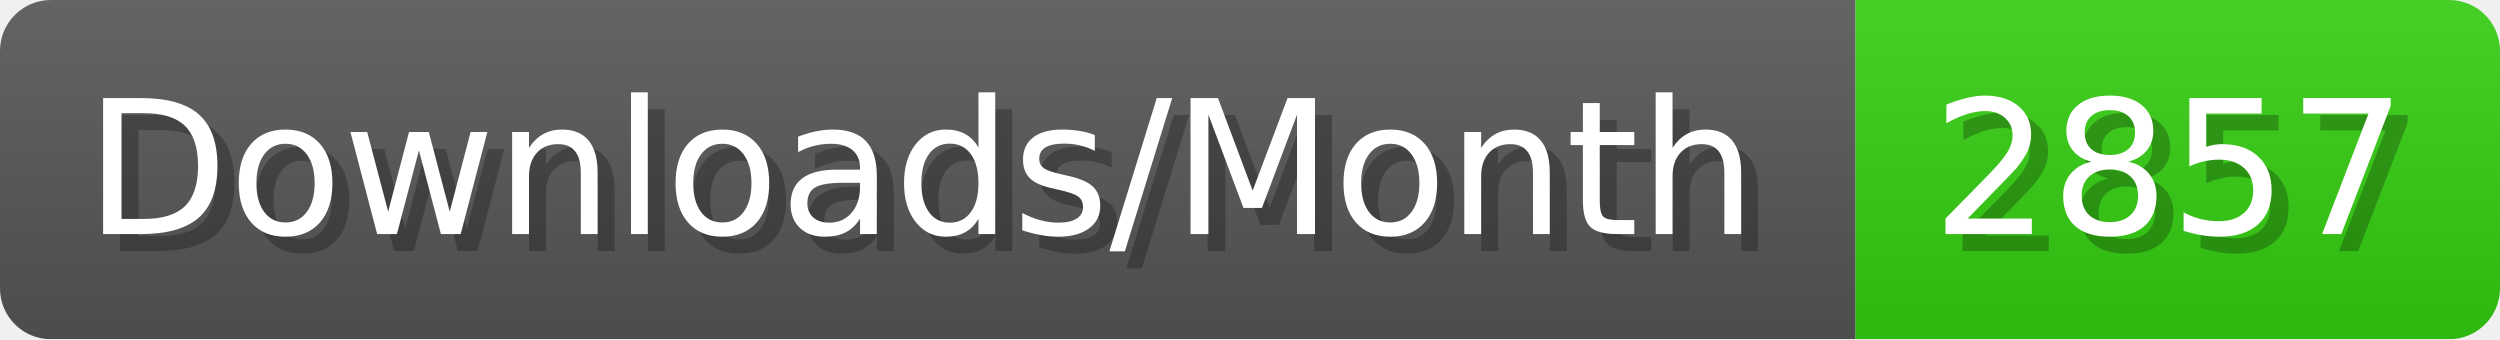
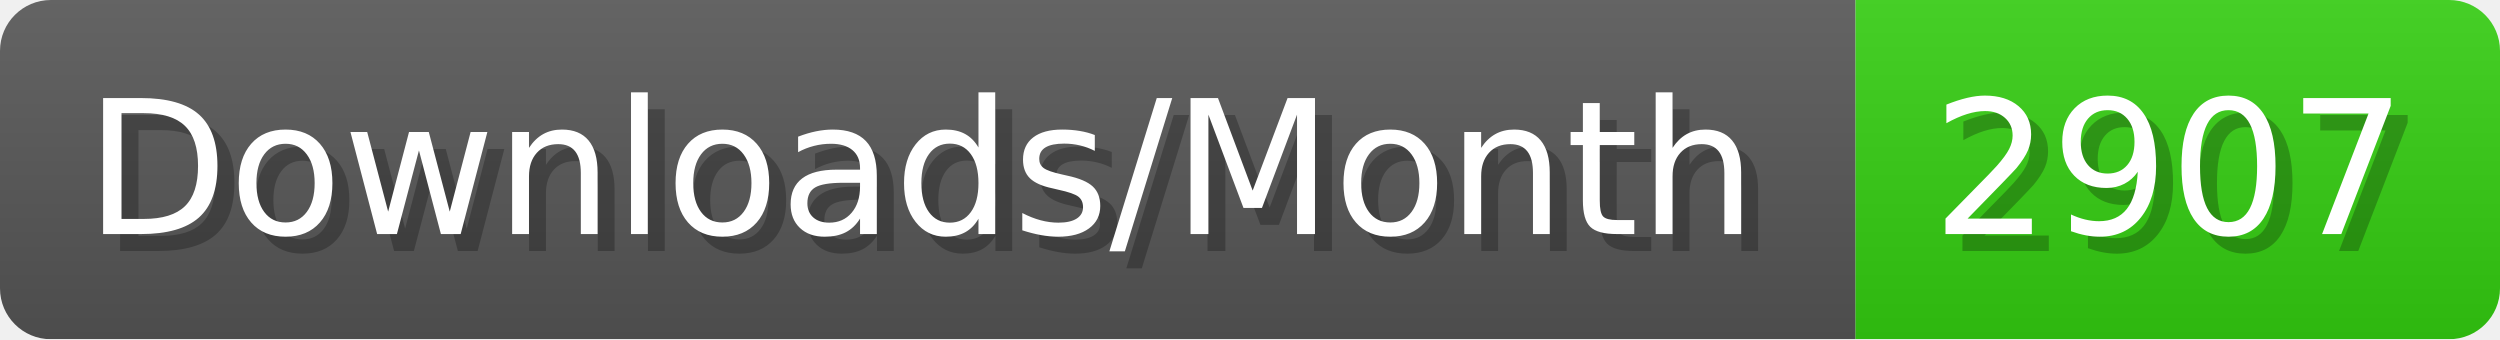
- <svg xmlns="http://www.w3.org/2000/svg" width="147.4" height="20" viewBox="0 0 1474 200" role="img" aria-label="Downloads/Month: 2857">
+ <svg xmlns="http://www.w3.org/2000/svg" width="147.4" height="20" viewBox="0 0 1474 200" role="img" aria-label="Downloads/Month: 2907">
  <linearGradient id="YlXUI" x2="0" y2="100%">
    <stop offset="0" stop-opacity=".1" stop-color="#EEE" />
    <stop offset="1" stop-opacity=".1" />
  </linearGradient>
  <mask id="JHhop">
    <rect width="1474" height="200" rx="30" fill="#FFF" />
  </mask>
  <g mask="url(#JHhop)">
    <rect width="1094" height="200" fill="#555" />
    <rect width="380" height="200" fill="#3C1" x="1094" />
    <rect width="1474" height="200" fill="url(#YlXUI)" />
  </g>
  <g aria-hidden="true" fill="#fff" text-anchor="start" font-family="Verdana,DejaVu Sans,sans-serif" font-size="110">
    <text x="60" y="148" textLength="994" fill="#000" opacity="0.25">Downloads/Month</text>
    <text x="50" y="138" textLength="994">Downloads/Month</text>
-     <text x="1149" y="148" textLength="280" fill="#000" opacity="0.25">2857</text>
-     <text x="1139" y="138" textLength="280">2857</text>
+     <text x="1149" y="148" textLength="280" fill="#000" opacity="0.25">2907</text>
+     <text x="1139" y="138" textLength="280">2907</text>
  </g>
</svg>
